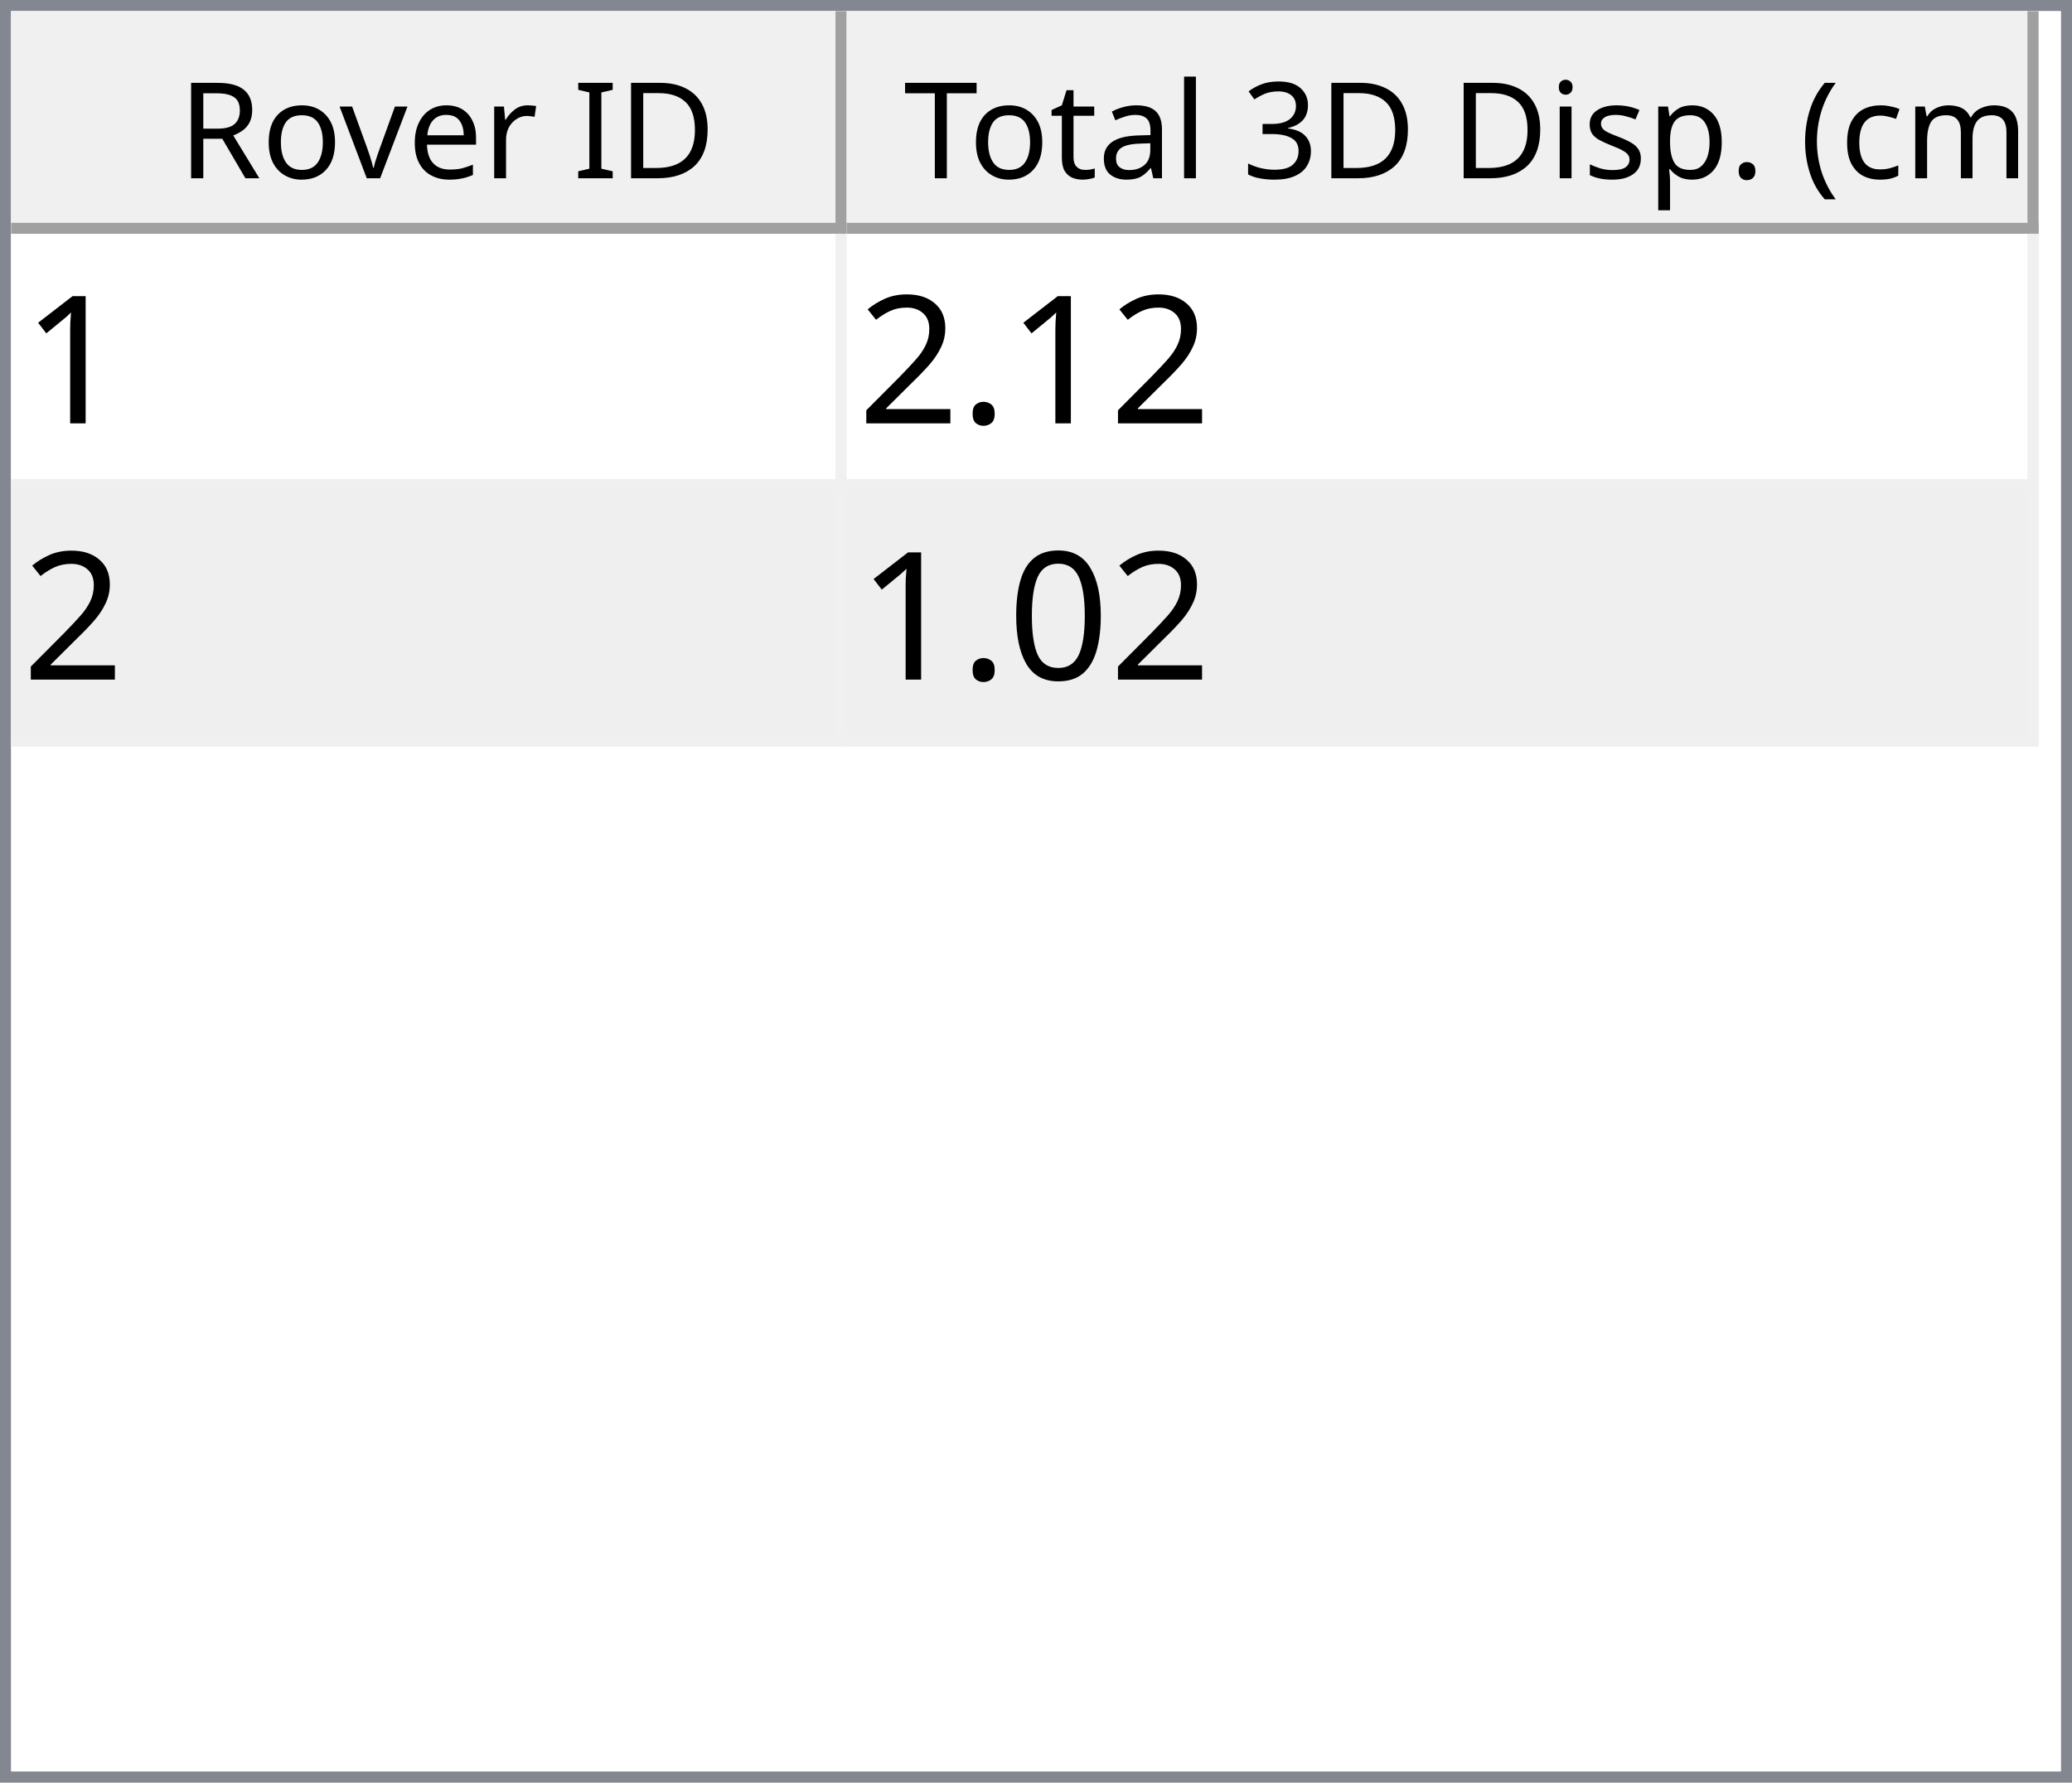
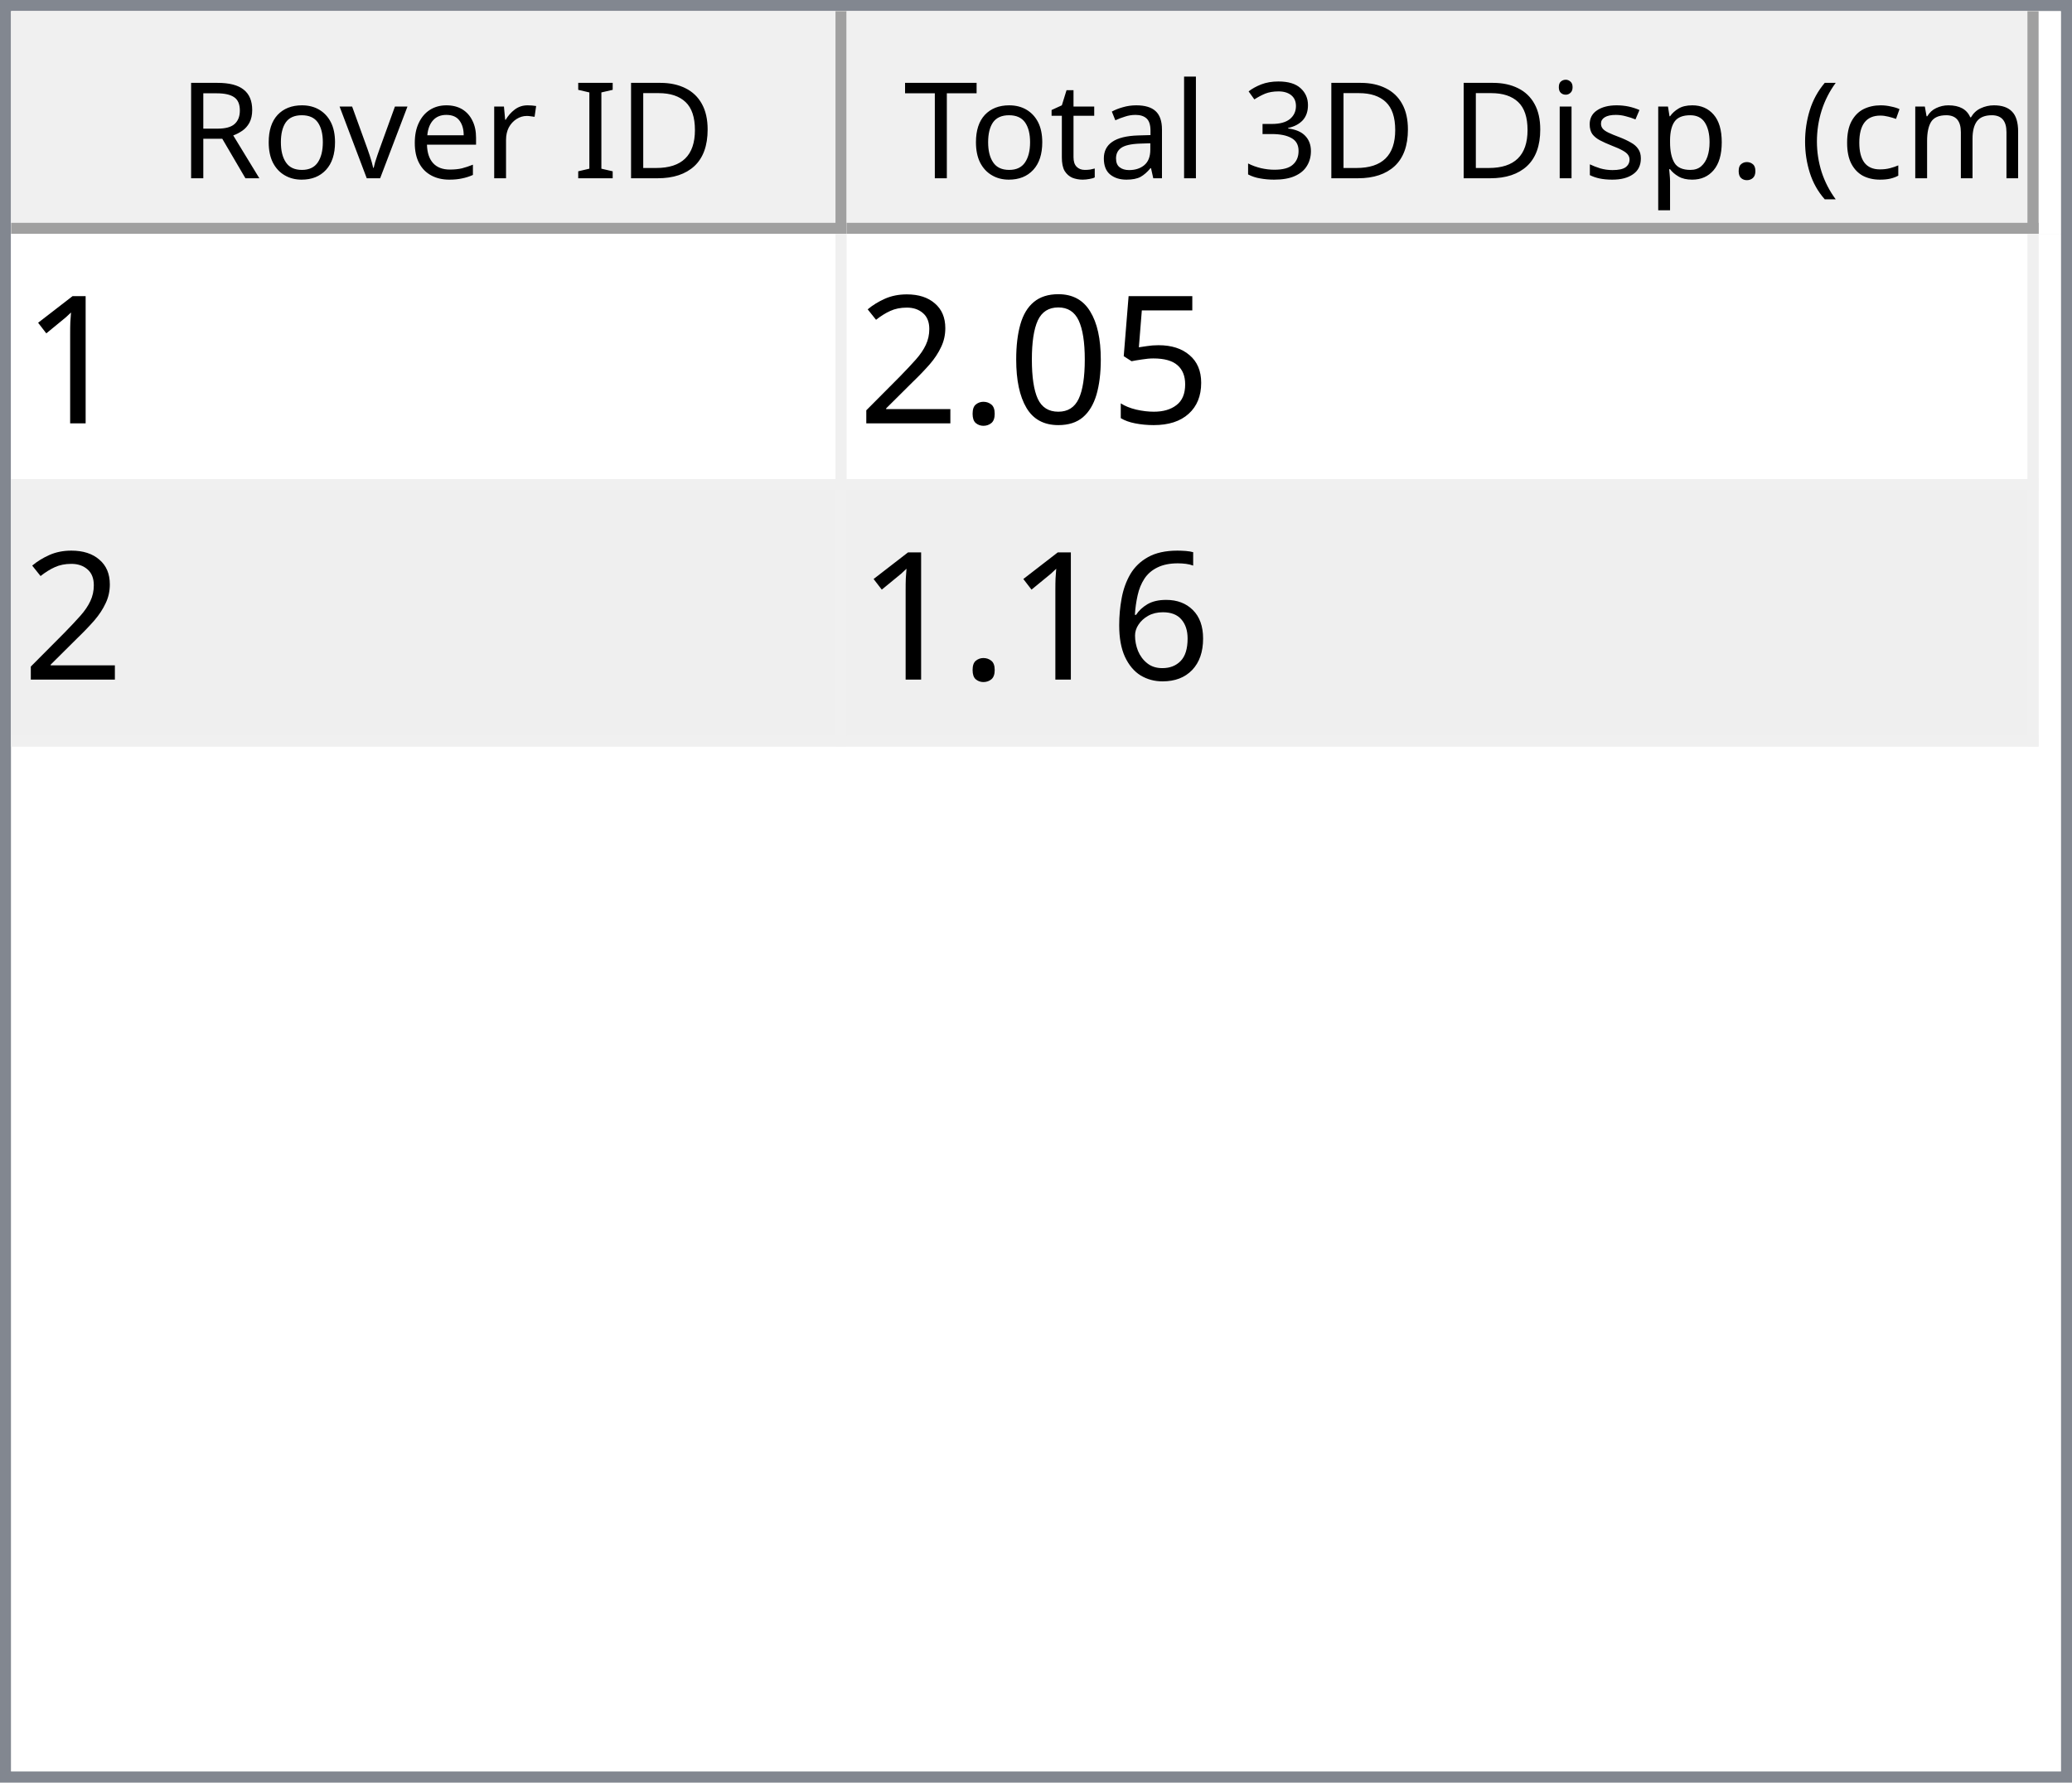
<svg xmlns="http://www.w3.org/2000/svg" style="fill-opacity:1; color-rendering:auto; color-interpolation:auto; text-rendering:auto; stroke:black; stroke-linecap:square; stroke-miterlimit:10; shape-rendering:auto; stroke-opacity:1; fill:black; stroke-dasharray:none; font-weight:normal; stroke-width:1; font-family:'Dialog'; font-style:normal; stroke-linejoin:miter; font-size:12px; stroke-dashoffset:0; image-rendering:auto;" width="186" height="160">
  <defs id="genericDefs" />
  <g>
    <defs id="defs1">
      <clipPath clipPathUnits="userSpaceOnUse" id="clipPath1">
        <path d="M0 0 L186 0 L186 160 L0 160 L0 0 Z" />
      </clipPath>
      <clipPath clipPathUnits="userSpaceOnUse" id="clipPath2">
        <path d="M0 0 L0 160 L186 160 L186 0 Z" />
      </clipPath>
      <clipPath clipPathUnits="userSpaceOnUse" id="clipPath3">
        <path d="M0 0 L0 20 L184 20 L184 0 Z" />
      </clipPath>
      <clipPath clipPathUnits="userSpaceOnUse" id="clipPath4">
        <path d="M0 0 L0 20 L75 20 L75 0 Z" />
      </clipPath>
      <clipPath clipPathUnits="userSpaceOnUse" id="clipPath5">
        <path d="M1 1 L1 19 L74 19 L74 1 Z" />
      </clipPath>
      <clipPath clipPathUnits="userSpaceOnUse" id="clipPath6">
        <path d="M0 0 L0 18 L73 18 L73 0 Z" />
      </clipPath>
      <clipPath clipPathUnits="userSpaceOnUse" id="clipPath7">
        <path d="M-0.5 -0.5 L-0.5 19.5 L74.5 19.5 L74.5 -0.5 Z" />
      </clipPath>
      <clipPath clipPathUnits="userSpaceOnUse" id="clipPath8">
        <path d="M0 0 L0 20 L107 20 L107 0 Z" />
      </clipPath>
      <clipPath clipPathUnits="userSpaceOnUse" id="clipPath9">
        <path d="M1 1 L1 19 L106 19 L106 1 Z" />
      </clipPath>
      <clipPath clipPathUnits="userSpaceOnUse" id="clipPath10">
        <path d="M0 0 L0 18 L105 18 L105 0 Z" />
      </clipPath>
      <clipPath clipPathUnits="userSpaceOnUse" id="clipPath11">
        <path d="M-0.5 -0.5 L-0.5 19.5 L106.5 19.5 L106.5 -0.5 Z" />
      </clipPath>
      <clipPath clipPathUnits="userSpaceOnUse" id="clipPath12">
        <path d="M0 0 L0 138 L184 138 L184 0 Z" />
      </clipPath>
      <clipPath clipPathUnits="userSpaceOnUse" id="clipPath13">
        <path d="M0 0 L0 46 L182 46 L182 0 Z" />
      </clipPath>
      <clipPath clipPathUnits="userSpaceOnUse" id="clipPath14">
        <path d="M-0.5 -0.5 L-0.5 45.5 L181.5 45.5 L181.5 -0.5 Z" />
      </clipPath>
      <clipPath clipPathUnits="userSpaceOnUse" id="clipPath15">
        <path d="M0 0 L0 22 L74 22 L74 0 Z" />
      </clipPath>
      <clipPath clipPathUnits="userSpaceOnUse" id="clipPath16">
        <path d="M0 0 L0 22 L106 22 L106 0 Z" />
      </clipPath>
      <font horiz-adv-x="64.551" id="font1">
        <font-face ascent="107.91" descent="25.098" units-per-em="100" style="font-style:normal; font-family:Segoe UI; font-weight:normal;" />
        <missing-glyph horiz-adv-x="64.551" d="M8.109 0 L8.109 68.266 L56.453 68.266 L56.453 0 L8.109 0 ZM15.328 7.234 L49.219 7.234 L49.219 61.031 L15.328 61.031 L15.328 7.234 Z" />
        <glyph unicode="D" horiz-adv-x="70.117" d="M9.188 0 L9.188 70.016 L28.516 70.016 Q65.531 70.016 65.531 35.891 Q65.531 19.672 55.25 9.836 Q44.969 0 27.734 0 L9.188 0 ZM17.391 62.594 L17.391 7.422 L27.828 7.422 Q41.609 7.422 49.273 14.797 Q56.938 22.172 56.938 35.688 Q56.938 62.594 28.328 62.594 L17.391 62.594 Z" />
        <glyph unicode="I" horiz-adv-x="26.611" d="M17.391 0 L9.188 0 L9.188 70.016 L17.391 70.016 L17.391 0 Z" />
        <glyph unicode=" " horiz-adv-x="27.393" d="" />
        <glyph unicode="r" horiz-adv-x="34.766" d="M34.188 41.891 Q32.078 43.5 28.125 43.5 Q23 43.5 19.555 38.672 Q16.109 33.844 16.109 25.484 L16.109 0 L8.109 0 L8.109 50 L16.109 50 L16.109 39.703 L16.312 39.703 Q18.016 44.969 21.531 47.922 Q25.047 50.875 29.391 50.875 Q32.516 50.875 34.188 50.203 L34.188 41.891 Z" />
        <glyph unicode="e" horiz-adv-x="52.295" d="M48.297 23 L12.984 23 Q13.188 14.656 17.484 10.109 Q21.781 5.562 29.297 5.562 Q37.75 5.562 44.828 11.141 L44.828 3.609 Q38.234 -1.172 27.391 -1.172 Q16.797 -1.172 10.742 5.641 Q4.688 12.453 4.688 24.812 Q4.688 36.469 11.305 43.82 Q17.922 51.172 27.734 51.172 Q37.547 51.172 42.922 44.828 Q48.297 38.484 48.297 27.203 L48.297 23 ZM40.094 29.781 Q40.047 36.719 36.75 40.578 Q33.453 44.438 27.594 44.438 Q21.922 44.438 17.969 40.383 Q14.016 36.328 13.094 29.781 L40.094 29.781 Z" />
        <glyph unicode="v" horiz-adv-x="47.9" d="M47.406 50 L27.484 0 L19.625 0 L0.688 50 L9.469 50 L22.172 13.672 Q23.578 9.672 23.922 6.688 L24.125 6.688 Q24.609 10.453 25.688 13.484 L38.969 50 L47.406 50 Z" />
        <glyph unicode="o" horiz-adv-x="58.594" d="M29 -1.172 Q17.922 -1.172 11.305 5.836 Q4.688 12.844 4.688 24.422 Q4.688 37.016 11.57 44.094 Q18.453 51.172 30.172 51.172 Q41.359 51.172 47.633 44.289 Q53.906 37.406 53.906 25.203 Q53.906 13.234 47.141 6.031 Q40.375 -1.172 29 -1.172 ZM29.594 44.438 Q21.875 44.438 17.383 39.188 Q12.891 33.938 12.891 24.703 Q12.891 15.828 17.43 10.695 Q21.969 5.562 29.594 5.562 Q37.359 5.562 41.531 10.594 Q45.703 15.625 45.703 24.906 Q45.703 34.281 41.531 39.359 Q37.359 44.438 29.594 44.438 Z" />
        <glyph unicode="R" horiz-adv-x="59.814" d="M59.375 0 L49.609 0 L37.891 19.625 Q36.281 22.359 34.766 24.289 Q33.25 26.219 31.664 27.438 Q30.078 28.656 28.25 29.219 Q26.422 29.781 24.125 29.781 L17.391 29.781 L17.391 0 L9.188 0 L9.188 70.016 L30.078 70.016 Q34.672 70.016 38.555 68.867 Q42.438 67.719 45.289 65.375 Q48.141 63.031 49.758 59.547 Q51.375 56.062 51.375 51.375 Q51.375 47.703 50.273 44.656 Q49.172 41.609 47.148 39.211 Q45.125 36.812 42.266 35.133 Q39.406 33.453 35.844 32.516 L35.844 32.328 Q37.594 31.547 38.891 30.547 Q40.188 29.547 41.359 28.18 Q42.531 26.812 43.68 25.078 Q44.828 23.344 46.234 21.047 L59.375 0 ZM17.391 62.594 L17.391 37.203 L28.516 37.203 Q31.594 37.203 34.203 38.133 Q36.812 39.062 38.719 40.797 Q40.625 42.531 41.703 45.047 Q42.781 47.562 42.781 50.688 Q42.781 56.297 39.141 59.445 Q35.5 62.594 28.609 62.594 L17.391 62.594 Z" />
        <glyph unicode=")" horiz-adv-x="30.176" d="M8.297 -15.922 L1.172 -15.922 Q16.406 2.344 16.406 26.812 Q16.406 51.469 1.078 70.016 L8.297 70.016 Q23.531 52.156 23.531 26.703 Q23.531 1.375 8.297 -15.922 Z" />
        <glyph unicode="m" horiz-adv-x="86.133" d="M79.109 0 L71.094 0 L71.094 28.719 Q71.094 37.016 68.531 40.727 Q65.969 44.438 59.906 44.438 Q54.781 44.438 51.195 39.75 Q47.609 35.062 47.609 28.516 L47.609 0 L39.594 0 L39.594 29.688 Q39.594 44.438 28.219 44.438 Q22.953 44.438 19.531 40.016 Q16.109 35.594 16.109 28.516 L16.109 0 L8.109 0 L8.109 50 L16.109 50 L16.109 42.094 L16.312 42.094 Q21.625 51.172 31.844 51.172 Q36.969 51.172 40.773 48.312 Q44.578 45.453 46 40.828 Q51.562 51.172 62.594 51.172 Q79.109 51.172 79.109 30.812 L79.109 0 Z" />
        <glyph unicode="c" horiz-adv-x="46.191" d="M42.188 2.297 Q36.422 -1.172 28.516 -1.172 Q17.828 -1.172 11.258 5.789 Q4.688 12.75 4.688 23.828 Q4.688 36.188 11.766 43.68 Q18.844 51.172 30.672 51.172 Q37.25 51.172 42.281 48.734 L42.281 40.531 Q36.719 44.438 30.375 44.438 Q22.703 44.438 17.797 38.945 Q12.891 33.453 12.891 24.516 Q12.891 15.719 17.508 10.641 Q22.125 5.562 29.891 5.562 Q36.422 5.562 42.188 9.906 L42.188 2.297 Z" />
        <glyph unicode="(" horiz-adv-x="30.176" d="M29.109 -15.922 L21.969 -15.922 Q6.844 1.375 6.844 26.703 Q6.844 52.156 21.969 70.016 L29.203 70.016 Q13.875 51.469 13.875 26.812 Q13.875 2.344 29.109 -15.922 Z" />
        <glyph unicode="." horiz-adv-x="21.68" d="M10.891 -1.078 Q8.641 -1.078 7.055 0.539 Q5.469 2.156 5.469 4.391 Q5.469 6.641 7.055 8.273 Q8.641 9.906 10.891 9.906 Q13.188 9.906 14.797 8.273 Q16.406 6.641 16.406 4.391 Q16.406 2.156 14.797 0.539 Q13.188 -1.078 10.891 -1.078 Z" />
        <glyph unicode="p" horiz-adv-x="58.789" d="M16.312 7.234 L16.109 7.234 L16.109 -23 L8.109 -23 L8.109 50 L16.109 50 L16.109 41.219 L16.312 41.219 Q22.219 51.172 33.594 51.172 Q43.266 51.172 48.688 44.461 Q54.109 37.75 54.109 26.469 Q54.109 13.922 48 6.375 Q41.891 -1.172 31.297 -1.172 Q21.578 -1.172 16.312 7.234 ZM16.109 27.391 L16.109 20.406 Q16.109 14.203 20.141 9.883 Q24.172 5.562 30.375 5.562 Q37.641 5.562 41.773 11.133 Q45.906 16.703 45.906 26.609 Q45.906 34.969 42.047 39.703 Q38.188 44.438 31.594 44.438 Q24.609 44.438 20.359 39.578 Q16.109 34.719 16.109 27.391 Z" />
        <glyph unicode="s" horiz-adv-x="42.432" d="M5.078 1.812 L5.078 10.406 Q11.625 5.562 19.484 5.562 Q30.031 5.562 30.031 12.594 Q30.031 14.594 29.125 15.992 Q28.219 17.391 26.68 18.461 Q25.141 19.531 23.07 20.383 Q21 21.234 18.609 22.172 Q15.281 23.484 12.766 24.828 Q10.25 26.172 8.57 27.859 Q6.891 29.547 6.031 31.695 Q5.172 33.844 5.172 36.719 Q5.172 40.234 6.789 42.945 Q8.406 45.656 11.086 47.484 Q13.766 49.312 17.211 50.242 Q20.656 51.172 24.312 51.172 Q30.812 51.172 35.938 48.922 L35.938 40.828 Q30.422 44.438 23.25 44.438 Q21 44.438 19.195 43.922 Q17.391 43.406 16.094 42.477 Q14.797 41.547 14.086 40.258 Q13.375 38.969 13.375 37.406 Q13.375 35.453 14.086 34.133 Q14.797 32.812 16.164 31.789 Q17.531 30.766 19.484 29.938 Q21.438 29.109 23.922 28.125 Q27.25 26.859 29.883 25.516 Q32.516 24.172 34.375 22.484 Q36.234 20.797 37.234 18.602 Q38.234 16.406 38.234 13.375 Q38.234 9.672 36.602 6.938 Q34.969 4.203 32.234 2.398 Q29.5 0.594 25.93 -0.289 Q22.359 -1.172 18.453 -1.172 Q10.75 -1.172 5.078 1.812 Z" />
        <glyph unicode="i" horiz-adv-x="24.219" d="M12.203 62.703 Q10.062 62.703 8.547 64.164 Q7.031 65.625 7.031 67.875 Q7.031 70.125 8.547 71.609 Q10.062 73.094 12.203 73.094 Q14.406 73.094 15.945 71.609 Q17.484 70.125 17.484 67.875 Q17.484 65.719 15.945 64.211 Q14.406 62.703 12.203 62.703 ZM16.109 0 L8.109 0 L8.109 50 L16.109 50 L16.109 0 Z" />
        <glyph unicode="3" horiz-adv-x="53.906" d="M46.531 19.828 Q46.531 15.094 44.75 11.211 Q42.969 7.328 39.719 4.57 Q36.469 1.812 31.93 0.297 Q27.391 -1.219 21.922 -1.219 Q11.922 -1.219 6 2.594 L6 11.188 Q13.094 5.609 22.219 5.609 Q25.875 5.609 28.828 6.539 Q31.781 7.469 33.906 9.227 Q36.031 10.984 37.18 13.477 Q38.328 15.969 38.328 19.094 Q38.328 32.812 18.797 32.812 L12.984 32.812 L12.984 39.594 L18.5 39.594 Q35.797 39.594 35.797 52.484 Q35.797 64.406 22.609 64.406 Q15.188 64.406 8.688 59.422 L8.688 67.188 Q15.375 71.188 24.609 71.188 Q29 71.188 32.57 69.969 Q36.141 68.75 38.68 66.555 Q41.219 64.359 42.609 61.281 Q44 58.203 44 54.5 Q44 40.672 30.031 36.719 L30.031 36.531 Q33.594 36.141 36.625 34.797 Q39.656 33.453 41.852 31.305 Q44.047 29.156 45.289 26.25 Q46.531 23.344 46.531 19.828 Z" />
        <glyph unicode="l" horiz-adv-x="24.219" d="M16.109 0 L8.109 0 L8.109 74.031 L16.109 74.031 L16.109 0 Z" />
        <glyph unicode="a" horiz-adv-x="50.879" d="M43.891 0 L35.891 0 L35.891 7.812 L35.688 7.812 Q30.469 -1.172 20.312 -1.172 Q12.844 -1.172 8.617 2.781 Q4.391 6.734 4.391 13.281 Q4.391 27.297 20.906 29.594 L35.891 31.688 Q35.891 44.438 25.594 44.438 Q16.547 44.438 9.281 38.281 L9.281 46.484 Q16.656 51.172 26.266 51.172 Q43.891 51.172 43.891 32.516 L43.891 0 ZM35.891 25.297 L23.828 23.641 Q18.266 22.859 15.43 20.875 Q12.594 18.891 12.594 13.875 Q12.594 10.203 15.211 7.883 Q17.828 5.562 22.172 5.562 Q28.125 5.562 32.008 9.742 Q35.891 13.922 35.891 20.312 L35.891 25.297 Z" />
        <glyph unicode="t" horiz-adv-x="33.887" d="M31.297 0.484 Q28.469 -1.078 23.828 -1.078 Q10.688 -1.078 10.688 13.578 L10.688 43.172 L2.094 43.172 L2.094 50 L10.688 50 L10.688 62.203 L18.703 64.797 L18.703 50 L31.297 50 L31.297 43.172 L18.703 43.172 L18.703 14.984 Q18.703 9.969 20.414 7.82 Q22.125 5.672 26.078 5.672 Q29.109 5.672 31.297 7.328 L31.297 0.484 Z" />
        <glyph unicode="T" horiz-adv-x="52.393" d="M50.594 62.594 L30.375 62.594 L30.375 0 L22.172 0 L22.172 62.594 L2 62.594 L2 70.016 L50.594 70.016 L50.594 62.594 Z" />
      </font>
      <font horiz-adv-x="75.0" id="font2">
        <font-face ascent="100.537" descent="21.973" units-per-em="100" style="font-style:normal; font-family:sans-serif; font-weight:normal;" />
        <missing-glyph horiz-adv-x="75.0" d="M12.5 0 L12.5 62.5 L62.5 62.5 L62.5 0 L12.5 0 ZM14.062 1.562 L60.938 1.562 L60.938 60.938 L14.062 60.938 L14.062 1.562 Z" />
        <glyph unicode="1" horiz-adv-x="55.615" d="M37.25 0 L28.469 0 L28.469 56 Q25.297 52.984 20.141 49.953 Q14.984 46.922 10.891 45.406 L10.891 53.906 Q18.266 57.375 23.781 62.305 Q29.297 67.234 31.594 71.875 L37.25 71.875 L37.25 0 Z" />
+         <glyph unicode="5" horiz-adv-x="55.615" d="M4.156 18.75 L13.375 19.531 Q14.406 12.797 18.141 9.398 Q21.875 6 27.156 6 Q33.5 6 37.891 10.789 Q42.281 15.578 42.281 23.484 Q42.281 31 38.062 35.352 Q33.844 39.703 27 39.703 Q22.75 39.703 19.336 37.773 Q15.922 35.844 13.969 32.766 L5.719 33.844 L12.641 70.609 L48.25 70.609 L48.25 62.203 L19.672 62.203 L15.828 42.969 Q22.266 47.469 29.344 47.469 Q38.719 47.469 45.164 40.969 Q51.609 34.469 51.609 24.266 Q51.609 14.547 45.953 7.469 Q39.062 -1.219 27.156 -1.219 Q17.391 -1.219 11.211 4.25 Q5.031 9.719 4.156 18.75 Z" />
+         <glyph unicode="0" horiz-adv-x="55.615" d="M4.156 35.297 Q4.156 48 6.766 55.742 Q9.375 63.484 14.523 67.68 Q19.672 71.875 27.484 71.875 Q33.25 71.875 37.594 69.555 Q41.938 67.234 44.773 62.867 Q47.609 58.5 49.219 52.227 Q50.828 45.953 50.828 35.297 Q50.828 22.703 48.242 14.969 Q45.656 7.234 40.508 3.008 Q35.359 -1.219 27.484 -1.219 Q17.141 -1.219 11.234 6.203 Q4.156 15.141 4.156 35.297 ZM13.188 35.297 Q13.188 17.672 17.312 11.836 Q21.438 6 27.484 6 Q33.547 6 37.672 11.859 Q41.797 17.719 41.797 35.297 Q41.797 52.984 37.672 58.789 Q33.547 64.594 27.391 64.594 Q21.344 64.594 17.719 59.469 Q13.188 52.938 13.188 35.297 Z" />
        <glyph unicode="." horiz-adv-x="27.783" d="M9.078 0 L9.078 10.016 L19.094 10.016 L19.094 0 L9.078 0 Z" />
        <glyph unicode="2" horiz-adv-x="55.615" d="M50.344 8.453 L50.344 0 L3.031 0 Q2.938 3.172 4.047 6.109 Q5.859 10.938 9.836 15.625 Q13.812 20.312 21.344 26.469 Q33.016 36.031 37.117 41.625 Q41.219 47.219 41.219 52.203 Q41.219 57.422 37.477 61.008 Q33.734 64.594 27.734 64.594 Q21.391 64.594 17.578 60.789 Q13.766 56.984 13.719 50.25 L4.688 51.172 Q5.609 61.281 11.664 66.578 Q17.719 71.875 27.938 71.875 Q38.234 71.875 44.242 66.164 Q50.25 60.453 50.25 52 Q50.25 47.703 48.492 43.555 Q46.734 39.406 42.656 34.812 Q38.578 30.219 29.109 22.219 Q21.188 15.578 18.945 13.211 Q16.703 10.844 15.234 8.453 L50.344 8.453 Z" />
-         <glyph unicode="0" horiz-adv-x="55.615" d="M4.156 35.297 Q4.156 48 6.766 55.742 Q9.375 63.484 14.523 67.68 Q19.672 71.875 27.484 71.875 Q33.25 71.875 37.594 69.555 Q41.938 67.234 44.773 62.867 Q47.609 58.5 49.219 52.227 Q50.828 45.953 50.828 35.297 Q50.828 22.703 48.242 14.969 Q45.656 7.234 40.508 3.008 Q35.359 -1.219 27.484 -1.219 Q17.141 -1.219 11.234 6.203 Q4.156 15.141 4.156 35.297 ZM13.188 35.297 Q13.188 17.672 17.312 11.836 Q21.438 6 27.484 6 Q33.547 6 37.672 11.859 Q41.797 17.719 41.797 35.297 Q41.797 52.984 37.672 58.789 Q33.547 64.594 27.391 64.594 Q21.344 64.594 17.719 59.469 Q13.188 52.938 13.188 35.297 Z" />
+         <glyph unicode="6" horiz-adv-x="55.615" d="M49.75 54.047 L41.016 53.375 Q39.844 58.547 37.703 60.891 Q34.125 64.656 28.906 64.656 Q24.703 64.656 21.531 62.312 Q17.391 59.281 14.992 53.469 Q12.594 47.656 12.5 36.922 Q15.672 41.75 20.266 44.094 Q24.859 46.438 29.891 46.438 Q38.672 46.438 44.852 39.969 Q51.031 33.5 51.031 23.25 Q51.031 16.5 48.125 10.719 Q45.219 4.938 40.141 1.859 Q35.062 -1.219 28.609 -1.219 Q17.625 -1.219 10.695 6.859 Q3.766 14.938 3.766 33.5 Q3.766 54.25 11.422 63.672 Q18.109 71.875 29.438 71.875 Q37.891 71.875 43.289 67.141 Q48.688 62.406 49.75 54.047 ZM13.875 23.188 Q13.875 18.656 15.797 14.508 Q17.719 10.359 21.188 8.18 Q24.656 6 28.469 6 Q34.031 6 38.039 10.492 Q42.047 14.984 42.047 22.703 Q42.047 30.125 38.086 34.398 Q34.125 38.672 28.125 38.672 Q22.172 38.672 18.023 34.398 Q13.875 30.125 13.875 23.188 Z" />
      </font>
    </defs>
    <g style="fill:white; stroke:white;">
      <rect x="0" y="0" width="186" style="clip-path:url(#clipPath1); stroke:none;" height="160" />
    </g>
    <g style="fill:white; text-rendering:optimizeSpeed; color-rendering:optimizeSpeed; image-rendering:optimizeSpeed; shape-rendering:crispEdges; stroke:white; color-interpolation:sRGB;">
      <rect x="0" width="186" height="160" y="0" style="stroke:none;" />
      <path style="stroke:none;" d="M0 160 L186 160 L186 0 L0 0 Z" />
    </g>
    <g style="fill:rgb(240,240,240); font-family:'Segoe UI'; stroke:rgb(240,240,240);">
      <rect x="0" y="0" width="186" style="clip-path:url(#clipPath2); stroke:none;" height="160" />
    </g>
    <g style="fill:rgb(130,135,144); font-family:'Segoe UI'; stroke:rgb(130,135,144);">
      <path d="M0 0 L186 0 L186 160 L0 160 L0 0 ZM1 1 L185 1 L185 159 L1 159 L1 1 Z" style="fill-rule:evenodd; clip-path:url(#clipPath2); stroke:none;" />
    </g>
    <g style="fill:white; font-family:'Segoe UI'; stroke:white;" transform="translate(1,1)">
      <rect x="0" y="0" width="184" style="clip-path:url(#clipPath3); stroke:none;" height="20" />
    </g>
    <g style="fill:rgb(240,240,240); font-family:'Segoe UI'; stroke:rgb(240,240,240);" transform="translate(1,1)">
      <rect x="0" y="0" width="75" style="clip-path:url(#clipPath4); stroke:none;" height="20" />
    </g>
    <g style="font-family:'Segoe UI';" transform="translate(2,2)">
      <text x="14" xml:space="preserve" y="14" style="clip-path:url(#clipPath6); stroke:none;">Rover ID</text>
    </g>
    <g style="fill:rgb(160,160,160); font-family:'Segoe UI'; stroke:rgb(160,160,160); stroke-linejoin:bevel;" transform="translate(1.5,1.5)">
      <line x1="74" x2="74" y1="0" style="fill:none; clip-path:url(#clipPath7);" y2="19" />
    </g>
    <g style="fill:rgb(160,160,160); font-family:'Segoe UI'; stroke:rgb(160,160,160); stroke-linejoin:bevel;" transform="matrix(1,0,0,1,1,1) translate(0.5,0.5)">
      <line x1="0" x2="74" y1="19" style="fill:none; clip-path:url(#clipPath7);" y2="19" />
    </g>
    <g style="fill:rgb(240,240,240); font-family:'Segoe UI'; stroke:rgb(240,240,240);" transform="translate(76,1)">
      <rect x="0" y="0" width="107" style="clip-path:url(#clipPath8); stroke:none;" height="20" />
    </g>
    <g style="font-family:'Segoe UI';" transform="translate(77,2)">
      <text x="1" xml:space="preserve" y="14" style="clip-path:url(#clipPath10); stroke:none;"> Total 3D Disp. (cm)</text>
    </g>
    <g style="fill:rgb(160,160,160); font-family:'Segoe UI'; stroke:rgb(160,160,160); stroke-linejoin:bevel;" transform="translate(76.5,1.5)">
      <line x1="106" x2="106" y1="0" style="fill:none; clip-path:url(#clipPath11);" y2="19" />
    </g>
    <g style="fill:rgb(160,160,160); font-family:'Segoe UI'; stroke:rgb(160,160,160); stroke-linejoin:bevel;" transform="matrix(1,0,0,1,76,1) translate(0.5,0.5)">
      <line x1="0" x2="106" y1="19" style="fill:none; clip-path:url(#clipPath11);" y2="19" />
    </g>
    <g style="fill:white; font-family:'Segoe UI'; stroke:white;" transform="translate(1,21)">
      <rect x="0" y="0" width="184" style="clip-path:url(#clipPath12); stroke:none;" height="138" />
    </g>
    <g style="fill:rgb(240,240,240); font-size:16px; font-family:sans-serif; stroke:rgb(240,240,240);" transform="translate(1,21)">
      <rect x="0" y="0" width="182" style="clip-path:url(#clipPath13); stroke:none;" height="46" />
      <line transform="translate(0.5,0.5)" x1="0" x2="181" y1="22" style="clip-path:url(#clipPath14); fill:none; stroke-linejoin:bevel;" y2="22" />
    </g>
    <g transform="matrix(1,0,0,1,1,21) translate(0.5,0.5)" style="fill:rgb(240,240,240); font-size:16px; font-family:sans-serif; stroke:rgb(240,240,240); stroke-linejoin:bevel;">
      <line x1="0" x2="181" y1="45" style="fill:none; clip-path:url(#clipPath14);" y2="45" />
    </g>
    <g transform="matrix(1,0,0,1,1,21) translate(0.5,0.5)" style="fill:rgb(240,240,240); font-size:16px; font-family:sans-serif; stroke:rgb(240,240,240); stroke-linejoin:bevel;">
      <line x1="74" x2="74" y1="0" style="fill:none; clip-path:url(#clipPath14);" y2="45" />
    </g>
    <g transform="matrix(1,0,0,1,1,21) translate(0.5,0.5)" style="fill:rgb(240,240,240); font-size:16px; font-family:sans-serif; stroke:rgb(240,240,240); stroke-linejoin:bevel;">
      <line x1="181" x2="181" y1="0" style="fill:none; clip-path:url(#clipPath14);" y2="45" />
    </g>
    <g style="fill:white; font-size:16px; font-family:sans-serif; stroke:white;" transform="matrix(1,0,0,1,1,21)">
      <rect x="0" y="0" width="74" style="clip-path:url(#clipPath15); stroke:none;" height="22" />
      <text x="1" y="17" style="fill:black; clip-path:url(#clipPath15); stroke:none;" xml:space="preserve">1</text>
    </g>
    <g style="fill:white; font-size:16px; font-family:sans-serif; stroke:white;" transform="matrix(1,0,0,1,1,21) translate(75,0)">
      <rect x="0" y="0" width="106" style="clip-path:url(#clipPath16); stroke:none;" height="22" />
-       <text x="1" y="17" style="fill:black; clip-path:url(#clipPath16); stroke:none;" xml:space="preserve">2.12</text>
+       <text x="1" y="17" style="fill:black; clip-path:url(#clipPath16); stroke:none;" xml:space="preserve">2.05</text>
    </g>
    <g style="fill:rgb(239,239,239); font-size:16px; font-family:sans-serif; stroke:rgb(239,239,239);" transform="matrix(1,0,0,1,1,21) translate(0,23)">
      <rect x="0" y="0" width="74" style="clip-path:url(#clipPath15); stroke:none;" height="22" />
      <text x="1" y="17" style="fill:black; clip-path:url(#clipPath15); stroke:none;" xml:space="preserve">2</text>
    </g>
    <g style="fill:rgb(239,239,239); font-size:16px; font-family:sans-serif; stroke:rgb(239,239,239);" transform="matrix(1,0,0,1,1,21) translate(75,23)">
      <rect x="0" y="0" width="106" style="clip-path:url(#clipPath16); stroke:none;" height="22" />
-       <text x="1" y="17" style="fill:black; clip-path:url(#clipPath16); stroke:none;" xml:space="preserve">1.02</text>
+       <text x="1" y="17" style="fill:black; clip-path:url(#clipPath16); stroke:none;" xml:space="preserve">1.16</text>
    </g>
  </g>
</svg>
